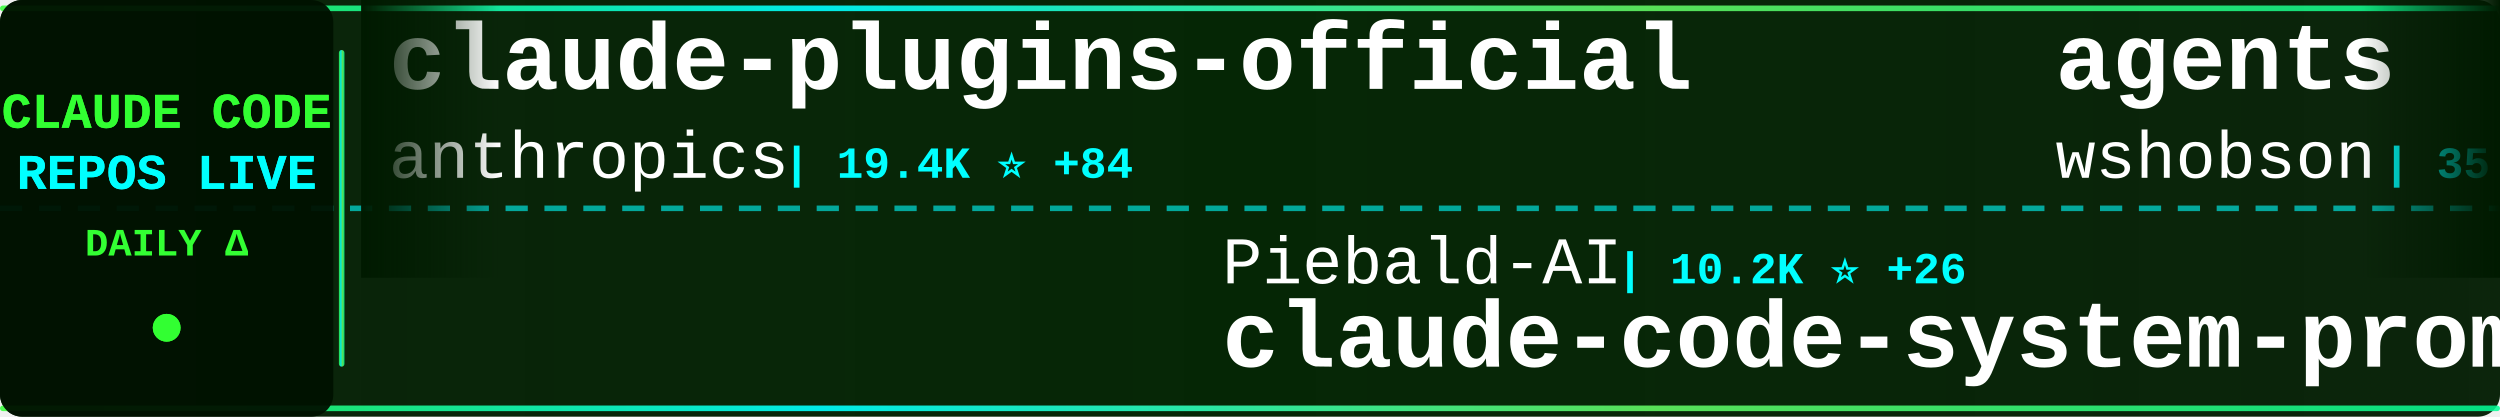
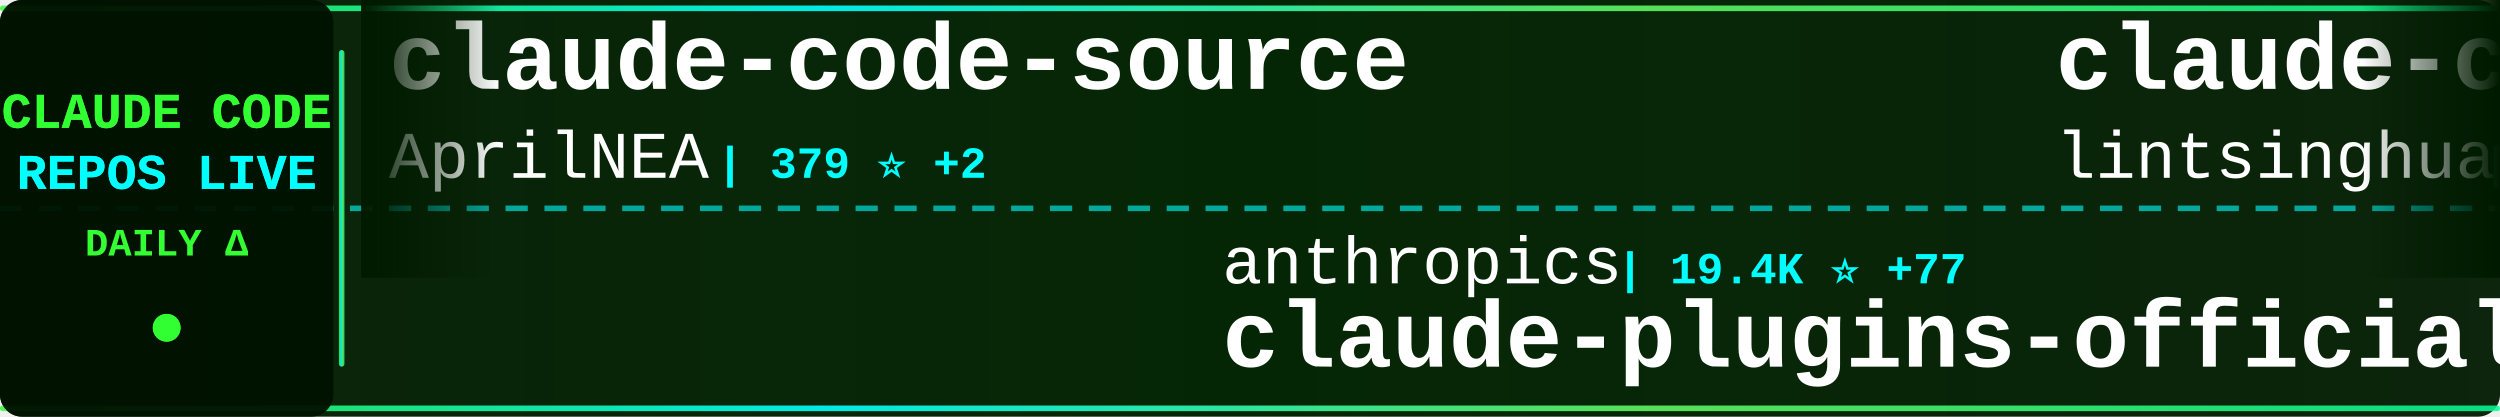
<svg xmlns="http://www.w3.org/2000/svg" width="900" height="150">
  <defs>
    <linearGradient id="tickerBg" x1="0%" y1="0%" x2="100%" y2="0%">
      <stop offset="0%" style="stop-color:#001a00;stop-opacity:0.95" />
      <stop offset="50%" style="stop-color:#002200;stop-opacity:0.98" />
      <stop offset="100%" style="stop-color:#001a00;stop-opacity:0.95" />
    </linearGradient>
    <linearGradient id="borderGrad" x1="0%" y1="0%" x2="100%" y2="0%">
      <stop offset="0%" style="stop-color:#33ff33;stop-opacity:0.85">
        <animate attributeName="stop-opacity" values="0.85;1;0.85" dur="2s" repeatCount="indefinite" />
      </stop>
      <stop offset="33%" style="stop-color:#00ffff;stop-opacity:0.9">
        <animate attributeName="stop-opacity" values="0.9;1;0.9" dur="2.2s" repeatCount="indefinite" />
      </stop>
      <stop offset="66%" style="stop-color:#66ff66;stop-opacity:0.85">
        <animate attributeName="stop-opacity" values="0.85;1;0.85" dur="1.8s" repeatCount="indefinite" />
      </stop>
      <stop offset="100%" style="stop-color:#00ff99;stop-opacity:0.85">
        <animate attributeName="stop-opacity" values="0.85;1;0.85" dur="2s" repeatCount="indefinite" />
      </stop>
    </linearGradient>
    <filter id="textGlow">
      <feGaussianBlur stdDeviation="0.1" result="coloredBlur" />
      <feMerge>
        <feMergeNode in="coloredBlur" />
        <feMergeNode in="SourceGraphic" />
      </feMerge>
    </filter>
    <filter id="metricGlow">
      <feGaussianBlur stdDeviation="0.2" result="coloredBlur" />
      <feMerge>
        <feMergeNode in="coloredBlur" />
        <feMergeNode in="SourceGraphic" />
      </feMerge>
    </filter>
    <linearGradient id="leftFade" x1="0%" y1="0%" x2="100%" y2="0%">
      <stop offset="0%" style="stop-color:#001a00;stop-opacity:1" />
      <stop offset="100%" style="stop-color:#001a00;stop-opacity:0" />
    </linearGradient>
    <linearGradient id="rightFade" x1="0%" y1="0%" x2="100%" y2="0%">
      <stop offset="0%" style="stop-color:#001a00;stop-opacity:0" />
      <stop offset="100%" style="stop-color:#001a00;stop-opacity:1" />
    </linearGradient>
  </defs>
  <rect width="900" height="150" fill="url(#tickerBg)" rx="8" />
  <rect x="0" y="2" width="900" height="2" fill="url(#borderGrad)" rx="1" />
  <rect x="0" y="146" width="900" height="2" fill="url(#borderGrad)" rx="1" />
  <line x1="0" y1="75" x2="900" y2="75" stroke="#00ffff" stroke-width="2" stroke-dasharray="8 6" opacity="0.6" />
  <rect x="0" y="0" width="120" height="150" fill="#001100" opacity="0.95" rx="8" />
  <text x="60" y="46" font-family="'Courier New', monospace" font-size="18" font-weight="bold" fill="#33ff33" text-anchor="middle" filter="url(#textGlow)">
    CLAUDE CODE
  </text>
  <text x="60" y="68" font-family="'Courier New', monospace" font-size="18" font-weight="bold" fill="#00ffff" text-anchor="middle" filter="url(#textGlow)">
    REPOS LIVE
  </text>
  <text x="60" y="92" font-family="'Courier New', monospace" font-size="14" font-weight="bold" fill="#33ff33" text-anchor="middle">
    DAILY Δ
  </text>
  <circle cx="60" cy="118" r="5" fill="#33ff33" filter="url(#metricGlow)">
    <animate attributeName="r" values="4;6;4" dur="1.5s" repeatCount="indefinite" />
    <animate attributeName="opacity" values="0.6;1;0.6" dur="1.5s" repeatCount="indefinite" />
  </circle>
  <rect x="122" y="18" width="2" height="114" fill="url(#borderGrad)" rx="1" />
  <clipPath id="tickerClip">
    <rect x="130" y="0" width="770" height="150" />
  </clipPath>
  <g clip-path="url(#tickerClip)">
    <g id="tickerItems">
      <animateTransform attributeName="transform" attributeType="XML" type="translate" from="0 0" to="-3000 0" dur="54s" repeatCount="indefinite" />
      <g transform="translate(0, 0)">
-         <text x="140" y="32" font-family="'Courier New', monospace" font-size="34" font-weight="bold" fill="#ffffff">claude-plugins-official</text>
-         <text x="140" y="64" font-family="'Courier New', monospace" font-size="24" font-weight="normal" fill="#ffffff" opacity="1.0">anthropics</text>
-         <text x="282" y="64" font-family="'Courier New', monospace" font-size="16" font-weight="bold" fill="#00ffff"> | 19.4K ⭐ +84</text>
+         <text x="140" y="32" font-family="'Courier New', monospace" font-size="34" font-weight="bold" fill="#ffffff">claude-code-source</text>
+         <text x="140" y="64" font-family="'Courier New', monospace" font-size="24" font-weight="normal" fill="#ffffff" opacity="1.0">AprilNEA</text>
+         <text x="258" y="64" font-family="'Courier New', monospace" font-size="16" font-weight="bold" fill="#00ffff"> | 379 ⭐ +2</text>
      </g>
      <g transform="translate(300, 0)">
-         <text x="140" y="102" font-family="'Courier New', monospace" font-size="24" font-weight="normal" fill="#ffffff" opacity="1.0">Piebald-AI</text>
-         <text x="282" y="102" font-family="'Courier New', monospace" font-size="16" font-weight="bold" fill="#00ffff"> | 10.2K ⭐ +26</text>
-         <text x="140" y="132" font-family="'Courier New', monospace" font-size="34" font-weight="bold" fill="#ffffff">claude-code-system-promp...</text>
+         <text x="140" y="102" font-family="'Courier New', monospace" font-size="24" font-weight="normal" fill="#ffffff" opacity="1.0">anthropics</text>
+         <text x="282" y="102" font-family="'Courier New', monospace" font-size="16" font-weight="bold" fill="#00ffff"> | 19.4K ⭐ +77</text>
+         <text x="140" y="132" font-family="'Courier New', monospace" font-size="34" font-weight="bold" fill="#ffffff">claude-plugins-official</text>
      </g>
      <g transform="translate(600, 0)">
-         <text x="140" y="32" font-family="'Courier New', monospace" font-size="34" font-weight="bold" fill="#ffffff">agents</text>
-         <text x="140" y="64" font-family="'Courier New', monospace" font-size="24" font-weight="normal" fill="#ffffff" opacity="1.0">wshobson</text>
-         <text x="258" y="64" font-family="'Courier New', monospace" font-size="16" font-weight="bold" fill="#00ffff"> | 35.4K ⭐ +82</text>
+         <text x="140" y="32" font-family="'Courier New', monospace" font-size="34" font-weight="bold" fill="#ffffff">claude-code-book</text>
+         <text x="140" y="64" font-family="'Courier New', monospace" font-size="24" font-weight="normal" fill="#ffffff" opacity="1.0">lintsinghua</text>
+         <text x="294" y="64" font-family="'Courier New', monospace" font-size="16" font-weight="bold" fill="#00ffff"> | 3.3K ⭐ +15</text>
      </g>
      <g transform="translate(900, 0)">
-         <text x="140" y="102" font-family="'Courier New', monospace" font-size="24" font-weight="normal" fill="#ffffff" opacity="1.0">Alishahryar1</text>
-         <text x="306" y="102" font-family="'Courier New', monospace" font-size="16" font-weight="bold" fill="#00ffff"> | 24.7K ⭐ +234</text>
-         <text x="140" y="132" font-family="'Courier New', monospace" font-size="34" font-weight="bold" fill="#ffffff">free-claude-code</text>
+         <text x="140" y="102" font-family="'Courier New', monospace" font-size="24" font-weight="normal" fill="#ffffff" opacity="1.0">musistudio</text>
+         <text x="282" y="102" font-family="'Courier New', monospace" font-size="16" font-weight="bold" fill="#00ffff"> | 34.0K ⭐ +68</text>
+         <text x="140" y="132" font-family="'Courier New', monospace" font-size="34" font-weight="bold" fill="#ffffff">claude-code-router</text>
      </g>
      <g transform="translate(1200, 0)">
-         <text x="140" y="32" font-family="'Courier New', monospace" font-size="34" font-weight="bold" fill="#ffffff">claude-code-my-workflow</text>
-         <text x="140" y="64" font-family="'Courier New', monospace" font-size="24" font-weight="normal" fill="#ffffff" opacity="1.0">pedrohcgs</text>
-         <text x="270" y="64" font-family="'Courier New', monospace" font-size="16" font-weight="bold" fill="#00ffff"> | 1.1K ⭐ +8</text>
+         <text x="140" y="32" font-family="'Courier New', monospace" font-size="34" font-weight="bold" fill="#ffffff">claude-code-reverse</text>
+         <text x="140" y="64" font-family="'Courier New', monospace" font-size="24" font-weight="normal" fill="#ffffff" opacity="1.0">Yuyz0112</text>
+         <text x="258" y="64" font-family="'Courier New', monospace" font-size="16" font-weight="bold" fill="#00ffff"> | 2.4K ⭐</text>
      </g>
      <g transform="translate(1500, 0)">
-         <text x="140" y="102" font-family="'Courier New', monospace" font-size="24" font-weight="normal" fill="#ffffff" opacity="1.0">Yuyz0112</text>
-         <text x="258" y="102" font-family="'Courier New', monospace" font-size="16" font-weight="bold" fill="#00ffff"> | 2.4K ⭐</text>
-         <text x="140" y="132" font-family="'Courier New', monospace" font-size="34" font-weight="bold" fill="#ffffff">claude-code-reverse</text>
+         <text x="140" y="102" font-family="'Courier New', monospace" font-size="24" font-weight="normal" fill="#ffffff" opacity="1.0">hangsman</text>
+         <text x="258" y="102" font-family="'Courier New', monospace" font-size="16" font-weight="bold" fill="#00ffff"> | 778 ⭐ +2</text>
+         <text x="140" y="132" font-family="'Courier New', monospace" font-size="34" font-weight="bold" fill="#ffffff">claude-code-source</text>
      </g>
      <g transform="translate(1800, 0)">
-         <text x="140" y="32" font-family="'Courier New', monospace" font-size="34" font-weight="bold" fill="#ffffff">claude-code-pm-course</text>
-         <text x="140" y="64" font-family="'Courier New', monospace" font-size="24" font-weight="normal" fill="#ffffff" opacity="1.0">carlvellotti</text>
-         <text x="306" y="64" font-family="'Courier New', monospace" font-size="16" font-weight="bold" fill="#00ffff"> | 2.0K ⭐ +4</text>
+         <text x="140" y="32" font-family="'Courier New', monospace" font-size="34" font-weight="bold" fill="#ffffff">cc-switch</text>
+         <text x="140" y="64" font-family="'Courier New', monospace" font-size="24" font-weight="normal" fill="#ffffff" opacity="1.0">farion1231</text>
+         <text x="282" y="64" font-family="'Courier New', monospace" font-size="16" font-weight="bold" fill="#00ffff"> | 71.6K ⭐ +993</text>
      </g>
      <g transform="translate(2100, 0)">
-         <text x="140" y="102" font-family="'Courier New', monospace" font-size="24" font-weight="normal" fill="#ffffff" opacity="1.0">sugyan</text>
-         <text x="234" y="102" font-family="'Courier New', monospace" font-size="16" font-weight="bold" fill="#00ffff"> | 1.1K ⭐</text>
-         <text x="140" y="132" font-family="'Courier New', monospace" font-size="34" font-weight="bold" fill="#ffffff">claude-code-webui</text>
+         <text x="140" y="102" font-family="'Courier New', monospace" font-size="24" font-weight="normal" fill="#ffffff" opacity="1.0">rohitg00</text>
+         <text x="258" y="102" font-family="'Courier New', monospace" font-size="16" font-weight="bold" fill="#00ffff"> | 1.7K ⭐ +21</text>
+         <text x="140" y="132" font-family="'Courier New', monospace" font-size="34" font-weight="bold" fill="#ffffff">awesome-claude-code-tool...</text>
      </g>
      <g transform="translate(2400, 0)">
-         <text x="140" y="32" font-family="'Courier New', monospace" font-size="34" font-weight="bold" fill="#ffffff">ClaudeCodeAgents</text>
-         <text x="140" y="64" font-family="'Courier New', monospace" font-size="24" font-weight="normal" fill="#ffffff" opacity="1.0">darcyegb</text>
-         <text x="258" y="64" font-family="'Courier New', monospace" font-size="16" font-weight="bold" fill="#00ffff"> | 694 ⭐ +3</text>
+         <text x="140" y="32" font-family="'Courier New', monospace" font-size="34" font-weight="bold" fill="#ffffff">claude-code-source-code</text>
+         <text x="140" y="64" font-family="'Courier New', monospace" font-size="24" font-weight="normal" fill="#ffffff" opacity="1.0">777genius</text>
+         <text x="270" y="64" font-family="'Courier New', monospace" font-size="16" font-weight="bold" fill="#00ffff"> | 910 ⭐</text>
      </g>
      <g transform="translate(2700, 0)">
-         <text x="140" y="102" font-family="'Courier New', monospace" font-size="24" font-weight="normal" fill="#ffffff" opacity="1.0">feiskyer</text>
-         <text x="258" y="102" font-family="'Courier New', monospace" font-size="16" font-weight="bold" fill="#00ffff"> | 1.5K ⭐</text>
-         <text x="140" y="132" font-family="'Courier New', monospace" font-size="34" font-weight="bold" fill="#ffffff">claude-code-settings</text>
+         <text x="140" y="102" font-family="'Courier New', monospace" font-size="24" font-weight="normal" fill="#ffffff" opacity="1.0">luyao618</text>
+         <text x="258" y="102" font-family="'Courier New', monospace" font-size="16" font-weight="bold" fill="#00ffff"> | 1.4K ⭐ +6</text>
+         <text x="140" y="132" font-family="'Courier New', monospace" font-size="34" font-weight="bold" fill="#ffffff">Claude-Code-Source-Study</text>
      </g>
      <g transform="translate(3000, 0)">
-         <text x="140" y="32" font-family="'Courier New', monospace" font-size="34" font-weight="bold" fill="#ffffff">claude-plugins-official</text>
-         <text x="140" y="64" font-family="'Courier New', monospace" font-size="24" font-weight="normal" fill="#ffffff" opacity="1.0">anthropics</text>
-         <text x="282" y="64" font-family="'Courier New', monospace" font-size="16" font-weight="bold" fill="#00ffff"> | 19.4K ⭐ +84</text>
+         <text x="140" y="32" font-family="'Courier New', monospace" font-size="34" font-weight="bold" fill="#ffffff">claude-code-source</text>
+         <text x="140" y="64" font-family="'Courier New', monospace" font-size="24" font-weight="normal" fill="#ffffff" opacity="1.0">AprilNEA</text>
+         <text x="258" y="64" font-family="'Courier New', monospace" font-size="16" font-weight="bold" fill="#00ffff"> | 379 ⭐ +2</text>
      </g>
      <g transform="translate(3300, 0)">
-         <text x="140" y="102" font-family="'Courier New', monospace" font-size="24" font-weight="normal" fill="#ffffff" opacity="1.0">Piebald-AI</text>
-         <text x="282" y="102" font-family="'Courier New', monospace" font-size="16" font-weight="bold" fill="#00ffff"> | 10.2K ⭐ +26</text>
-         <text x="140" y="132" font-family="'Courier New', monospace" font-size="34" font-weight="bold" fill="#ffffff">claude-code-system-promp...</text>
+         <text x="140" y="102" font-family="'Courier New', monospace" font-size="24" font-weight="normal" fill="#ffffff" opacity="1.0">anthropics</text>
+         <text x="282" y="102" font-family="'Courier New', monospace" font-size="16" font-weight="bold" fill="#00ffff"> | 19.4K ⭐ +77</text>
+         <text x="140" y="132" font-family="'Courier New', monospace" font-size="34" font-weight="bold" fill="#ffffff">claude-plugins-official</text>
      </g>
      <g transform="translate(3600, 0)">
-         <text x="140" y="32" font-family="'Courier New', monospace" font-size="34" font-weight="bold" fill="#ffffff">agents</text>
-         <text x="140" y="64" font-family="'Courier New', monospace" font-size="24" font-weight="normal" fill="#ffffff" opacity="1.0">wshobson</text>
-         <text x="258" y="64" font-family="'Courier New', monospace" font-size="16" font-weight="bold" fill="#00ffff"> | 35.4K ⭐ +82</text>
+         <text x="140" y="32" font-family="'Courier New', monospace" font-size="34" font-weight="bold" fill="#ffffff">claude-code-book</text>
+         <text x="140" y="64" font-family="'Courier New', monospace" font-size="24" font-weight="normal" fill="#ffffff" opacity="1.0">lintsinghua</text>
+         <text x="294" y="64" font-family="'Courier New', monospace" font-size="16" font-weight="bold" fill="#00ffff"> | 3.3K ⭐ +15</text>
      </g>
      <g transform="translate(3900, 0)">
-         <text x="140" y="102" font-family="'Courier New', monospace" font-size="24" font-weight="normal" fill="#ffffff" opacity="1.0">Alishahryar1</text>
-         <text x="306" y="102" font-family="'Courier New', monospace" font-size="16" font-weight="bold" fill="#00ffff"> | 24.7K ⭐ +234</text>
-         <text x="140" y="132" font-family="'Courier New', monospace" font-size="34" font-weight="bold" fill="#ffffff">free-claude-code</text>
+         <text x="140" y="102" font-family="'Courier New', monospace" font-size="24" font-weight="normal" fill="#ffffff" opacity="1.0">musistudio</text>
+         <text x="282" y="102" font-family="'Courier New', monospace" font-size="16" font-weight="bold" fill="#00ffff"> | 34.0K ⭐ +68</text>
+         <text x="140" y="132" font-family="'Courier New', monospace" font-size="34" font-weight="bold" fill="#ffffff">claude-code-router</text>
      </g>
    </g>
  </g>
  <rect x="130" y="0" width="50" height="100" fill="url(#leftFade)" />
  <rect x="850" y="0" width="50" height="100" fill="url(#rightFade)" />
</svg>
